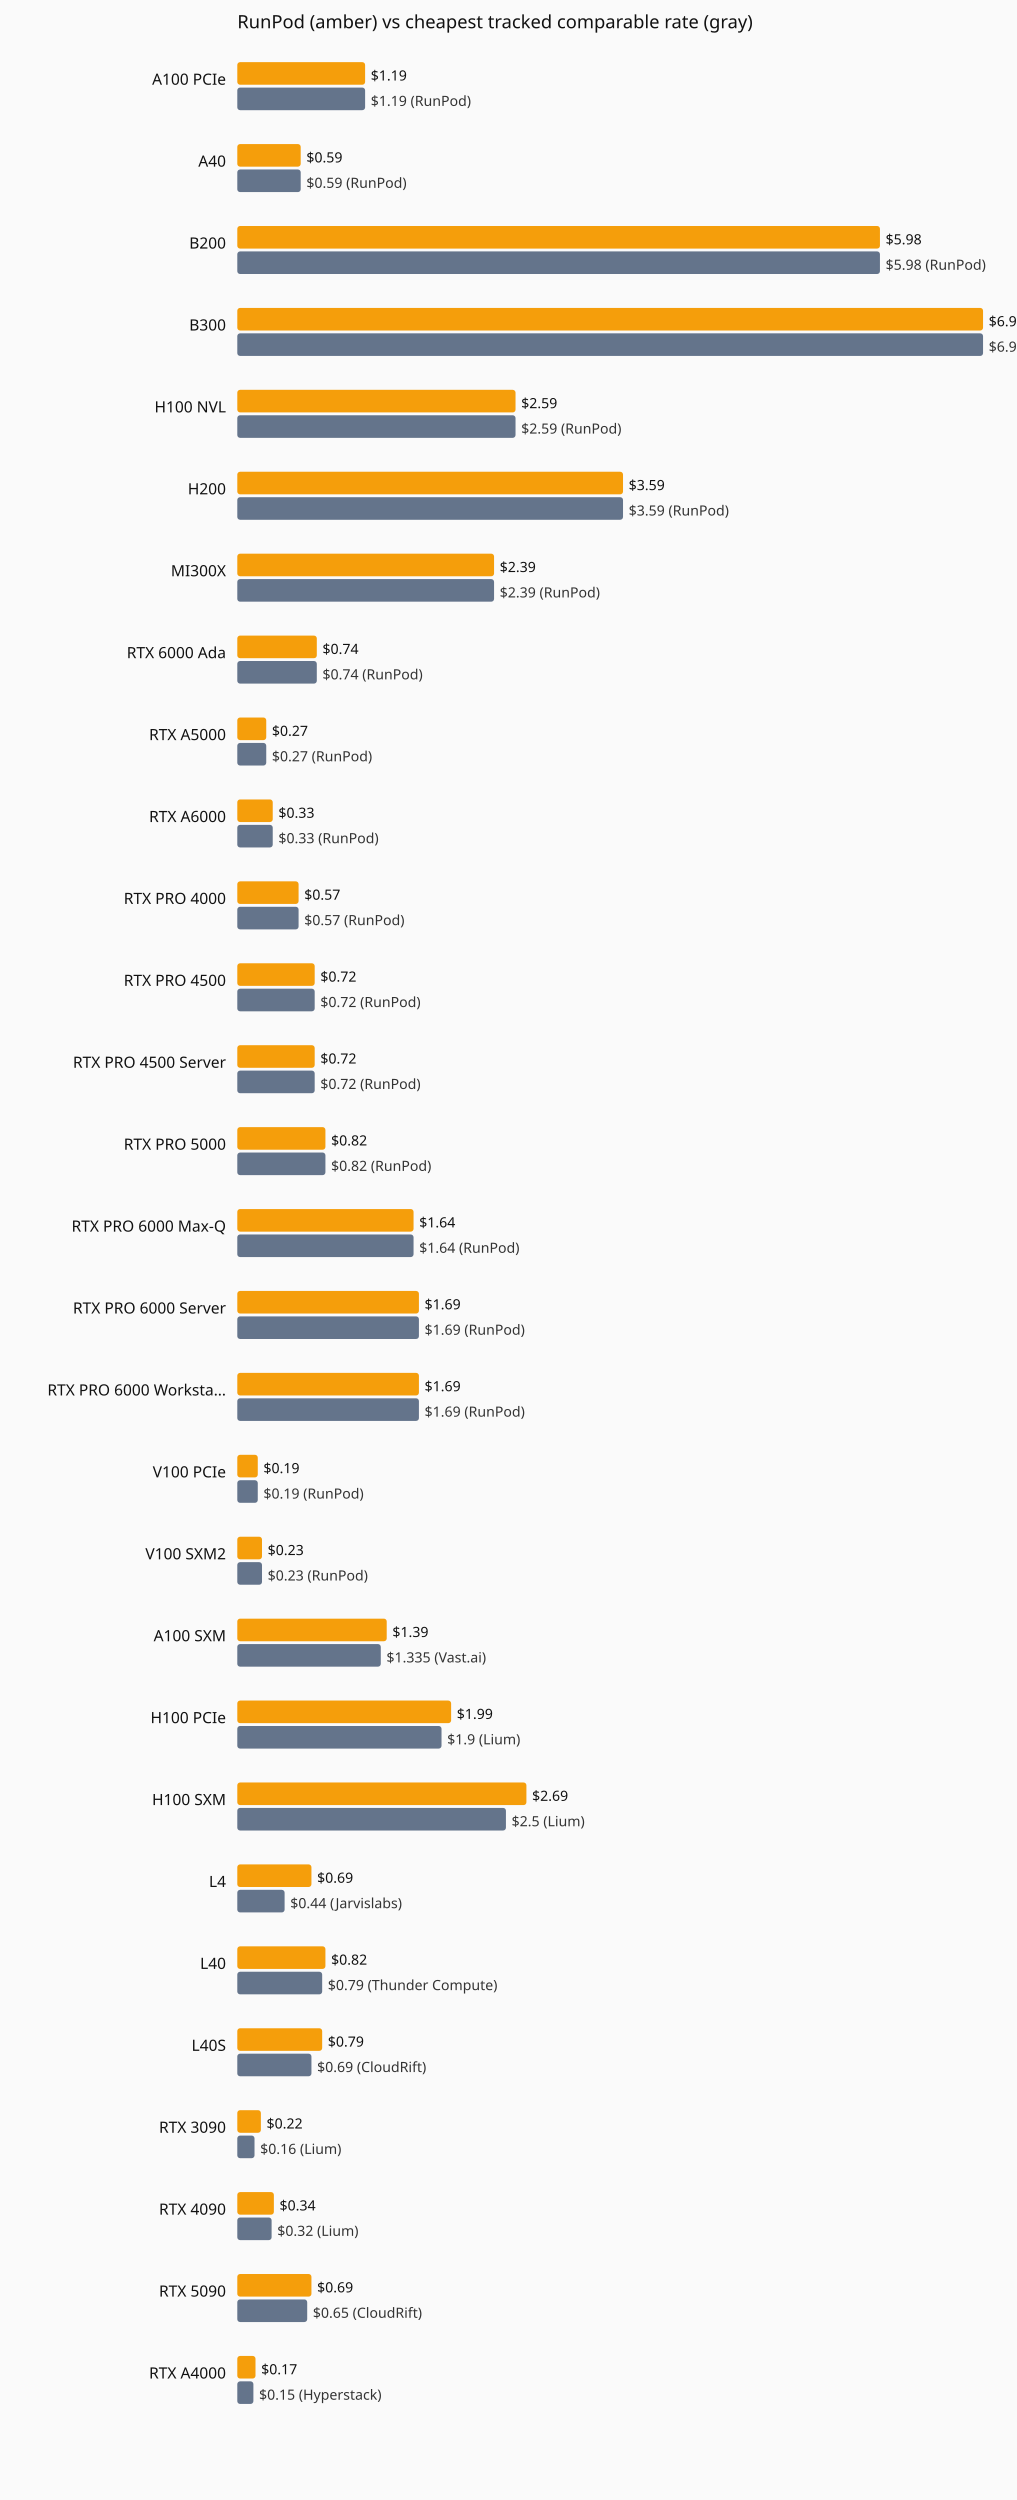
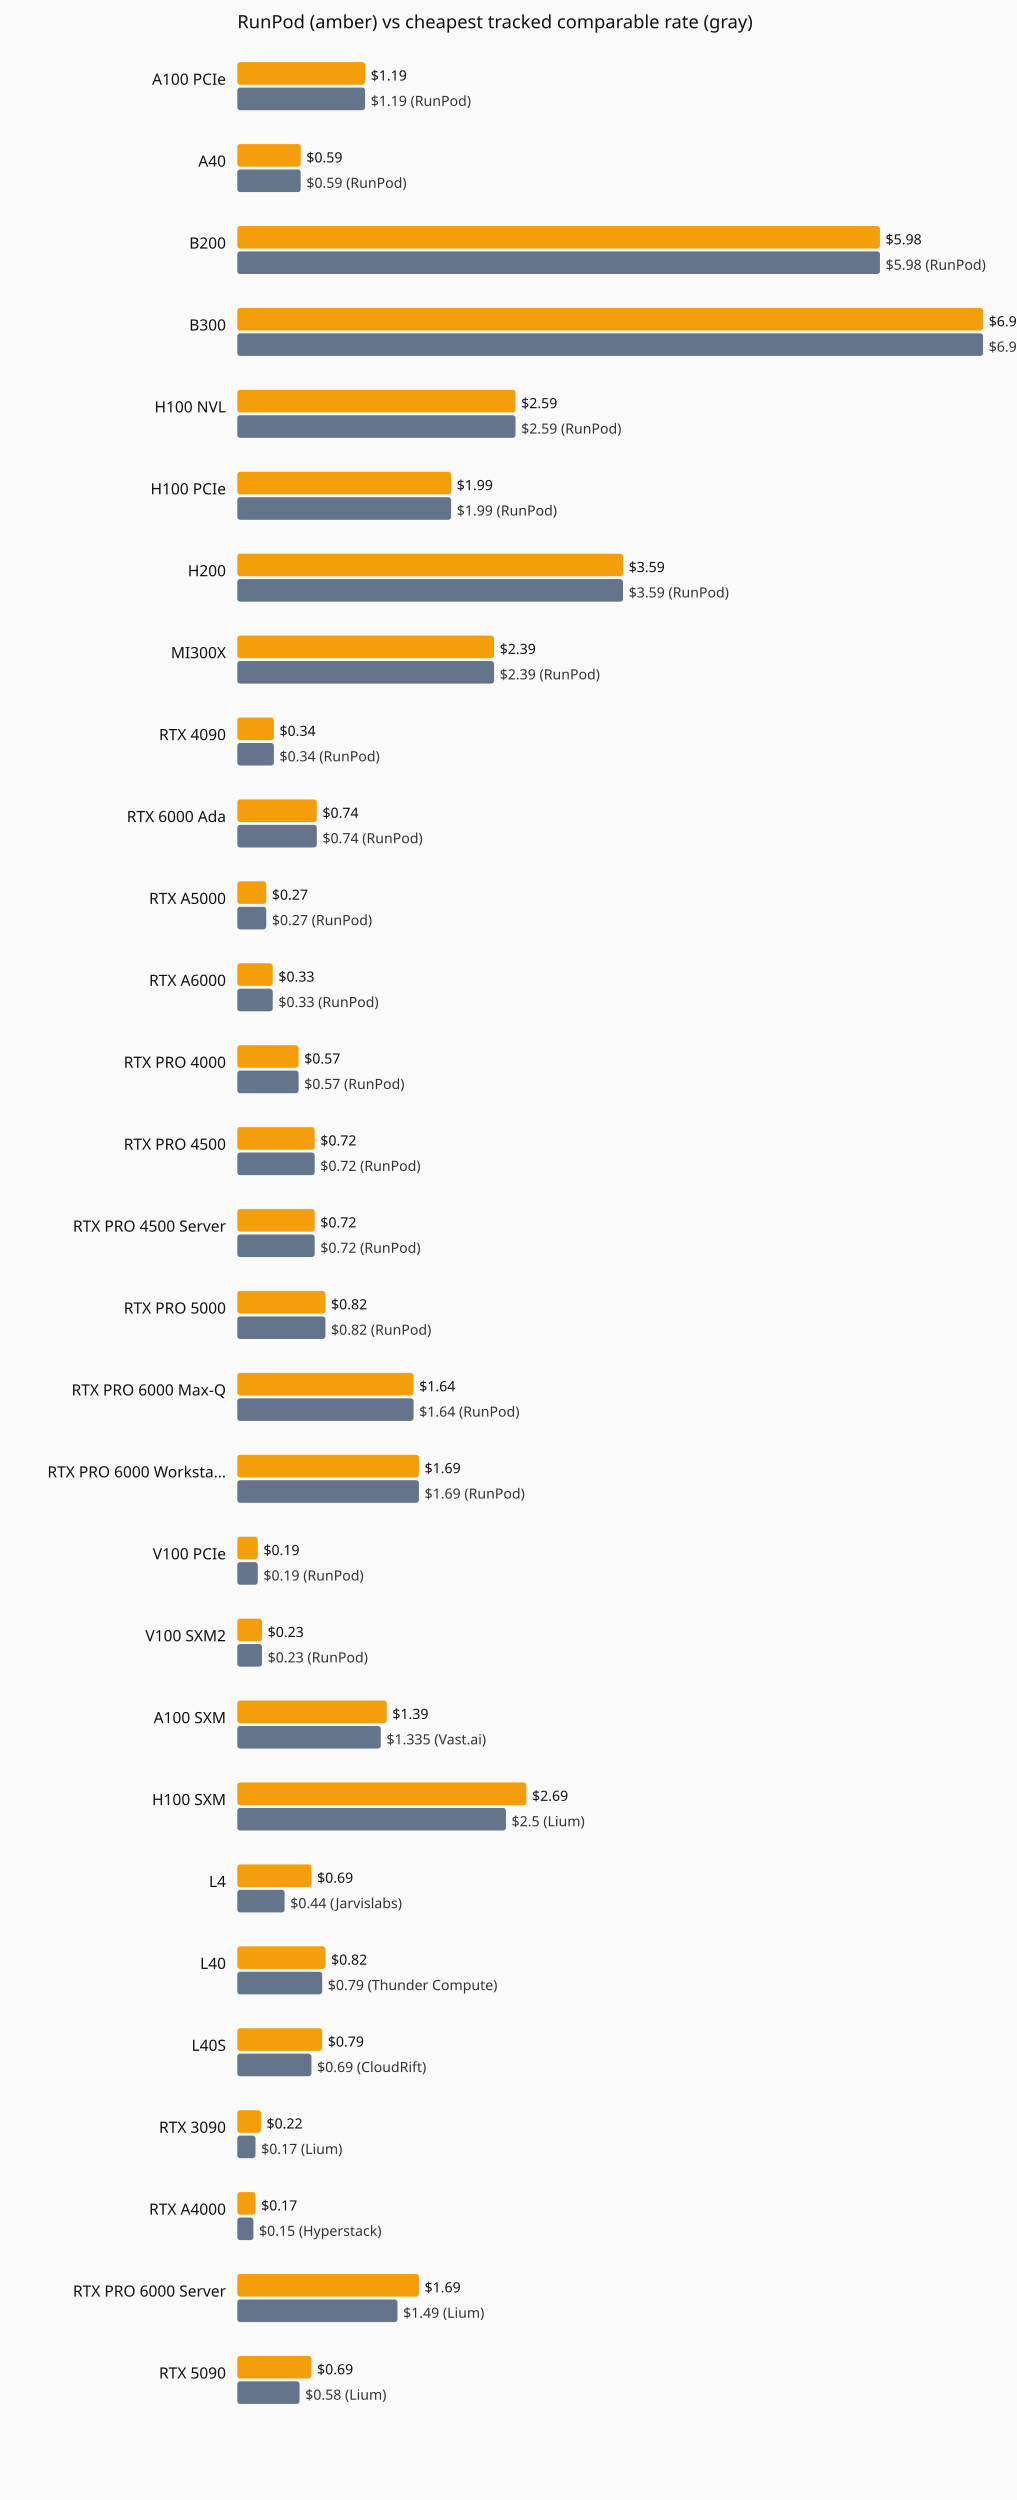
<svg xmlns="http://www.w3.org/2000/svg" viewBox="0 0 720 1770" role="img" aria-label="Current hourly rate versus the cheapest tracked vendor, by GPU model.">
  <rect width="720" height="1770" fill="#fafafa" />
  <text x="168" y="20" font-family="system-ui,sans-serif" font-size="13" fill="#111">RunPod (amber) vs cheapest tracked comparable rate (gray)</text>
  <text x="160" y="60" text-anchor="end" font-family="system-ui,sans-serif" font-size="11" fill="#111">A100 PCIe</text>
  <rect x="168" y="44" width="90.5" height="16" fill="#f59e0b" rx="2" />
  <text x="262.5" y="57" font-family="system-ui,sans-serif" font-size="10" fill="#111">$1.19</text>
  <rect x="168" y="62" width="90.5" height="16" fill="#64748b" rx="2" />
  <text x="262.5" y="75" font-family="system-ui,sans-serif" font-size="10" fill="#333">$1.19 (RunPod)</text>
  <text x="160" y="118" text-anchor="end" font-family="system-ui,sans-serif" font-size="11" fill="#111">A40</text>
  <rect x="168" y="102" width="44.9" height="16" fill="#f59e0b" rx="2" />
  <text x="216.9" y="115" font-family="system-ui,sans-serif" font-size="10" fill="#111">$0.59</text>
  <rect x="168" y="120" width="44.9" height="16" fill="#64748b" rx="2" />
  <text x="216.9" y="133" font-family="system-ui,sans-serif" font-size="10" fill="#333">$0.59 (RunPod)</text>
  <text x="160" y="176" text-anchor="end" font-family="system-ui,sans-serif" font-size="11" fill="#111">B200</text>
  <rect x="168" y="160" width="455.0" height="16" fill="#f59e0b" rx="2" />
  <text x="627.0" y="173" font-family="system-ui,sans-serif" font-size="10" fill="#111">$5.98</text>
  <rect x="168" y="178" width="455.0" height="16" fill="#64748b" rx="2" />
  <text x="627.0" y="191" font-family="system-ui,sans-serif" font-size="10" fill="#333">$5.98 (RunPod)</text>
  <text x="160" y="234" text-anchor="end" font-family="system-ui,sans-serif" font-size="11" fill="#111">B300</text>
  <rect x="168" y="218" width="528.0" height="16" fill="#f59e0b" rx="2" />
  <text x="700.0" y="231" font-family="system-ui,sans-serif" font-size="10" fill="#111">$6.94</text>
  <rect x="168" y="236" width="528.0" height="16" fill="#64748b" rx="2" />
  <text x="700.0" y="249" font-family="system-ui,sans-serif" font-size="10" fill="#333">$6.94 (RunPod)</text>
  <text x="160" y="292" text-anchor="end" font-family="system-ui,sans-serif" font-size="11" fill="#111">H100 NVL</text>
  <rect x="168" y="276" width="197.0" height="16" fill="#f59e0b" rx="2" />
  <text x="369.0" y="289" font-family="system-ui,sans-serif" font-size="10" fill="#111">$2.59</text>
  <rect x="168" y="294" width="197.0" height="16" fill="#64748b" rx="2" />
  <text x="369.0" y="307" font-family="system-ui,sans-serif" font-size="10" fill="#333">$2.59 (RunPod)</text>
-   <text x="160" y="350" text-anchor="end" font-family="system-ui,sans-serif" font-size="11" fill="#111">H200</text>
-   <rect x="168" y="334" width="273.1" height="16" fill="#f59e0b" rx="2" />
-   <text x="445.1" y="347" font-family="system-ui,sans-serif" font-size="10" fill="#111">$3.59</text>
-   <rect x="168" y="352" width="273.1" height="16" fill="#64748b" rx="2" />
-   <text x="445.1" y="365" font-family="system-ui,sans-serif" font-size="10" fill="#333">$3.59 (RunPod)</text>
-   <text x="160" y="408" text-anchor="end" font-family="system-ui,sans-serif" font-size="11" fill="#111">MI300X</text>
-   <rect x="168" y="392" width="181.8" height="16" fill="#f59e0b" rx="2" />
-   <text x="353.8" y="405" font-family="system-ui,sans-serif" font-size="10" fill="#111">$2.39</text>
-   <rect x="168" y="410" width="181.8" height="16" fill="#64748b" rx="2" />
-   <text x="353.8" y="423" font-family="system-ui,sans-serif" font-size="10" fill="#333">$2.39 (RunPod)</text>
-   <text x="160" y="466" text-anchor="end" font-family="system-ui,sans-serif" font-size="11" fill="#111">RTX 6000 Ada</text>
-   <rect x="168" y="450" width="56.3" height="16" fill="#f59e0b" rx="2" />
-   <text x="228.3" y="463" font-family="system-ui,sans-serif" font-size="10" fill="#111">$0.74</text>
-   <rect x="168" y="468" width="56.3" height="16" fill="#64748b" rx="2" />
-   <text x="228.3" y="481" font-family="system-ui,sans-serif" font-size="10" fill="#333">$0.74 (RunPod)</text>
-   <text x="160" y="524" text-anchor="end" font-family="system-ui,sans-serif" font-size="11" fill="#111">RTX A5000</text>
-   <rect x="168" y="508" width="20.5" height="16" fill="#f59e0b" rx="2" />
-   <text x="192.5" y="521" font-family="system-ui,sans-serif" font-size="10" fill="#111">$0.27</text>
-   <rect x="168" y="526" width="20.5" height="16" fill="#64748b" rx="2" />
-   <text x="192.5" y="539" font-family="system-ui,sans-serif" font-size="10" fill="#333">$0.27 (RunPod)</text>
-   <text x="160" y="582" text-anchor="end" font-family="system-ui,sans-serif" font-size="11" fill="#111">RTX A6000</text>
-   <rect x="168" y="566" width="25.1" height="16" fill="#f59e0b" rx="2" />
-   <text x="197.1" y="579" font-family="system-ui,sans-serif" font-size="10" fill="#111">$0.33</text>
-   <rect x="168" y="584" width="25.1" height="16" fill="#64748b" rx="2" />
-   <text x="197.1" y="597" font-family="system-ui,sans-serif" font-size="10" fill="#333">$0.33 (RunPod)</text>
-   <text x="160" y="640" text-anchor="end" font-family="system-ui,sans-serif" font-size="11" fill="#111">RTX PRO 4000</text>
-   <rect x="168" y="624" width="43.4" height="16" fill="#f59e0b" rx="2" />
-   <text x="215.4" y="637" font-family="system-ui,sans-serif" font-size="10" fill="#111">$0.57</text>
-   <rect x="168" y="642" width="43.4" height="16" fill="#64748b" rx="2" />
-   <text x="215.4" y="655" font-family="system-ui,sans-serif" font-size="10" fill="#333">$0.57 (RunPod)</text>
-   <text x="160" y="698" text-anchor="end" font-family="system-ui,sans-serif" font-size="11" fill="#111">RTX PRO 4500</text>
-   <rect x="168" y="682" width="54.8" height="16" fill="#f59e0b" rx="2" />
-   <text x="226.8" y="695" font-family="system-ui,sans-serif" font-size="10" fill="#111">$0.72</text>
-   <rect x="168" y="700" width="54.8" height="16" fill="#64748b" rx="2" />
-   <text x="226.8" y="713" font-family="system-ui,sans-serif" font-size="10" fill="#333">$0.72 (RunPod)</text>
-   <text x="160" y="756" text-anchor="end" font-family="system-ui,sans-serif" font-size="11" fill="#111">RTX PRO 4500 Server</text>
-   <rect x="168" y="740" width="54.8" height="16" fill="#f59e0b" rx="2" />
-   <text x="226.8" y="753" font-family="system-ui,sans-serif" font-size="10" fill="#111">$0.72</text>
-   <rect x="168" y="758" width="54.8" height="16" fill="#64748b" rx="2" />
-   <text x="226.8" y="771" font-family="system-ui,sans-serif" font-size="10" fill="#333">$0.72 (RunPod)</text>
-   <text x="160" y="814" text-anchor="end" font-family="system-ui,sans-serif" font-size="11" fill="#111">RTX PRO 5000</text>
-   <rect x="168" y="798" width="62.4" height="16" fill="#f59e0b" rx="2" />
-   <text x="234.4" y="811" font-family="system-ui,sans-serif" font-size="10" fill="#111">$0.82</text>
-   <rect x="168" y="816" width="62.4" height="16" fill="#64748b" rx="2" />
-   <text x="234.4" y="829" font-family="system-ui,sans-serif" font-size="10" fill="#333">$0.82 (RunPod)</text>
-   <text x="160" y="872" text-anchor="end" font-family="system-ui,sans-serif" font-size="11" fill="#111">RTX PRO 6000 Max-Q</text>
-   <rect x="168" y="856" width="124.8" height="16" fill="#f59e0b" rx="2" />
-   <text x="296.8" y="869" font-family="system-ui,sans-serif" font-size="10" fill="#111">$1.64</text>
-   <rect x="168" y="874" width="124.8" height="16" fill="#64748b" rx="2" />
-   <text x="296.8" y="887" font-family="system-ui,sans-serif" font-size="10" fill="#333">$1.64 (RunPod)</text>
-   <text x="160" y="930" text-anchor="end" font-family="system-ui,sans-serif" font-size="11" fill="#111">RTX PRO 6000 Server</text>
-   <rect x="168" y="914" width="128.6" height="16" fill="#f59e0b" rx="2" />
-   <text x="300.6" y="927" font-family="system-ui,sans-serif" font-size="10" fill="#111">$1.69</text>
-   <rect x="168" y="932" width="128.6" height="16" fill="#64748b" rx="2" />
-   <text x="300.6" y="945" font-family="system-ui,sans-serif" font-size="10" fill="#333">$1.69 (RunPod)</text>
-   <text x="160" y="988" text-anchor="end" font-family="system-ui,sans-serif" font-size="11" fill="#111">RTX PRO 6000 Worksta…</text>
-   <rect x="168" y="972" width="128.6" height="16" fill="#f59e0b" rx="2" />
-   <text x="300.6" y="985" font-family="system-ui,sans-serif" font-size="10" fill="#111">$1.69</text>
-   <rect x="168" y="990" width="128.6" height="16" fill="#64748b" rx="2" />
-   <text x="300.6" y="1003" font-family="system-ui,sans-serif" font-size="10" fill="#333">$1.69 (RunPod)</text>
-   <text x="160" y="1046" text-anchor="end" font-family="system-ui,sans-serif" font-size="11" fill="#111">V100 PCIe</text>
-   <rect x="168" y="1030" width="14.5" height="16" fill="#f59e0b" rx="2" />
-   <text x="186.5" y="1043" font-family="system-ui,sans-serif" font-size="10" fill="#111">$0.19</text>
-   <rect x="168" y="1048" width="14.5" height="16" fill="#64748b" rx="2" />
-   <text x="186.5" y="1061" font-family="system-ui,sans-serif" font-size="10" fill="#333">$0.19 (RunPod)</text>
-   <text x="160" y="1104" text-anchor="end" font-family="system-ui,sans-serif" font-size="11" fill="#111">V100 SXM2</text>
-   <rect x="168" y="1088" width="17.5" height="16" fill="#f59e0b" rx="2" />
-   <text x="189.5" y="1101" font-family="system-ui,sans-serif" font-size="10" fill="#111">$0.23</text>
-   <rect x="168" y="1106" width="17.5" height="16" fill="#64748b" rx="2" />
-   <text x="189.5" y="1119" font-family="system-ui,sans-serif" font-size="10" fill="#333">$0.23 (RunPod)</text>
-   <text x="160" y="1162" text-anchor="end" font-family="system-ui,sans-serif" font-size="11" fill="#111">A100 SXM</text>
-   <rect x="168" y="1146" width="105.8" height="16" fill="#f59e0b" rx="2" />
-   <text x="277.8" y="1159" font-family="system-ui,sans-serif" font-size="10" fill="#111">$1.39</text>
-   <rect x="168" y="1164" width="101.6" height="16" fill="#64748b" rx="2" />
-   <text x="273.6" y="1177" font-family="system-ui,sans-serif" font-size="10" fill="#333">$1.335 (Vast.ai)</text>
-   <text x="160" y="1220" text-anchor="end" font-family="system-ui,sans-serif" font-size="11" fill="#111">H100 PCIe</text>
-   <rect x="168" y="1204" width="151.4" height="16" fill="#f59e0b" rx="2" />
-   <text x="323.4" y="1217" font-family="system-ui,sans-serif" font-size="10" fill="#111">$1.99</text>
-   <rect x="168" y="1222" width="144.6" height="16" fill="#64748b" rx="2" />
-   <text x="316.6" y="1235" font-family="system-ui,sans-serif" font-size="10" fill="#333">$1.9 (Lium)</text>
+   <text x="160" y="350" text-anchor="end" font-family="system-ui,sans-serif" font-size="11" fill="#111">H100 PCIe</text>
+   <rect x="168" y="334" width="151.4" height="16" fill="#f59e0b" rx="2" />
+   <text x="323.4" y="347" font-family="system-ui,sans-serif" font-size="10" fill="#111">$1.99</text>
+   <rect x="168" y="352" width="151.4" height="16" fill="#64748b" rx="2" />
+   <text x="323.4" y="365" font-family="system-ui,sans-serif" font-size="10" fill="#333">$1.99 (RunPod)</text>
+   <text x="160" y="408" text-anchor="end" font-family="system-ui,sans-serif" font-size="11" fill="#111">H200</text>
+   <rect x="168" y="392" width="273.1" height="16" fill="#f59e0b" rx="2" />
+   <text x="445.1" y="405" font-family="system-ui,sans-serif" font-size="10" fill="#111">$3.59</text>
+   <rect x="168" y="410" width="273.1" height="16" fill="#64748b" rx="2" />
+   <text x="445.1" y="423" font-family="system-ui,sans-serif" font-size="10" fill="#333">$3.59 (RunPod)</text>
+   <text x="160" y="466" text-anchor="end" font-family="system-ui,sans-serif" font-size="11" fill="#111">MI300X</text>
+   <rect x="168" y="450" width="181.8" height="16" fill="#f59e0b" rx="2" />
+   <text x="353.8" y="463" font-family="system-ui,sans-serif" font-size="10" fill="#111">$2.39</text>
+   <rect x="168" y="468" width="181.8" height="16" fill="#64748b" rx="2" />
+   <text x="353.8" y="481" font-family="system-ui,sans-serif" font-size="10" fill="#333">$2.39 (RunPod)</text>
+   <text x="160" y="524" text-anchor="end" font-family="system-ui,sans-serif" font-size="11" fill="#111">RTX 4090</text>
+   <rect x="168" y="508" width="25.9" height="16" fill="#f59e0b" rx="2" />
+   <text x="197.9" y="521" font-family="system-ui,sans-serif" font-size="10" fill="#111">$0.34</text>
+   <rect x="168" y="526" width="25.9" height="16" fill="#64748b" rx="2" />
+   <text x="197.9" y="539" font-family="system-ui,sans-serif" font-size="10" fill="#333">$0.34 (RunPod)</text>
+   <text x="160" y="582" text-anchor="end" font-family="system-ui,sans-serif" font-size="11" fill="#111">RTX 6000 Ada</text>
+   <rect x="168" y="566" width="56.3" height="16" fill="#f59e0b" rx="2" />
+   <text x="228.3" y="579" font-family="system-ui,sans-serif" font-size="10" fill="#111">$0.74</text>
+   <rect x="168" y="584" width="56.3" height="16" fill="#64748b" rx="2" />
+   <text x="228.3" y="597" font-family="system-ui,sans-serif" font-size="10" fill="#333">$0.74 (RunPod)</text>
+   <text x="160" y="640" text-anchor="end" font-family="system-ui,sans-serif" font-size="11" fill="#111">RTX A5000</text>
+   <rect x="168" y="624" width="20.5" height="16" fill="#f59e0b" rx="2" />
+   <text x="192.5" y="637" font-family="system-ui,sans-serif" font-size="10" fill="#111">$0.27</text>
+   <rect x="168" y="642" width="20.5" height="16" fill="#64748b" rx="2" />
+   <text x="192.5" y="655" font-family="system-ui,sans-serif" font-size="10" fill="#333">$0.27 (RunPod)</text>
+   <text x="160" y="698" text-anchor="end" font-family="system-ui,sans-serif" font-size="11" fill="#111">RTX A6000</text>
+   <rect x="168" y="682" width="25.1" height="16" fill="#f59e0b" rx="2" />
+   <text x="197.1" y="695" font-family="system-ui,sans-serif" font-size="10" fill="#111">$0.33</text>
+   <rect x="168" y="700" width="25.1" height="16" fill="#64748b" rx="2" />
+   <text x="197.1" y="713" font-family="system-ui,sans-serif" font-size="10" fill="#333">$0.33 (RunPod)</text>
+   <text x="160" y="756" text-anchor="end" font-family="system-ui,sans-serif" font-size="11" fill="#111">RTX PRO 4000</text>
+   <rect x="168" y="740" width="43.4" height="16" fill="#f59e0b" rx="2" />
+   <text x="215.4" y="753" font-family="system-ui,sans-serif" font-size="10" fill="#111">$0.57</text>
+   <rect x="168" y="758" width="43.4" height="16" fill="#64748b" rx="2" />
+   <text x="215.4" y="771" font-family="system-ui,sans-serif" font-size="10" fill="#333">$0.57 (RunPod)</text>
+   <text x="160" y="814" text-anchor="end" font-family="system-ui,sans-serif" font-size="11" fill="#111">RTX PRO 4500</text>
+   <rect x="168" y="798" width="54.8" height="16" fill="#f59e0b" rx="2" />
+   <text x="226.8" y="811" font-family="system-ui,sans-serif" font-size="10" fill="#111">$0.72</text>
+   <rect x="168" y="816" width="54.8" height="16" fill="#64748b" rx="2" />
+   <text x="226.8" y="829" font-family="system-ui,sans-serif" font-size="10" fill="#333">$0.72 (RunPod)</text>
+   <text x="160" y="872" text-anchor="end" font-family="system-ui,sans-serif" font-size="11" fill="#111">RTX PRO 4500 Server</text>
+   <rect x="168" y="856" width="54.8" height="16" fill="#f59e0b" rx="2" />
+   <text x="226.8" y="869" font-family="system-ui,sans-serif" font-size="10" fill="#111">$0.72</text>
+   <rect x="168" y="874" width="54.8" height="16" fill="#64748b" rx="2" />
+   <text x="226.8" y="887" font-family="system-ui,sans-serif" font-size="10" fill="#333">$0.72 (RunPod)</text>
+   <text x="160" y="930" text-anchor="end" font-family="system-ui,sans-serif" font-size="11" fill="#111">RTX PRO 5000</text>
+   <rect x="168" y="914" width="62.4" height="16" fill="#f59e0b" rx="2" />
+   <text x="234.4" y="927" font-family="system-ui,sans-serif" font-size="10" fill="#111">$0.82</text>
+   <rect x="168" y="932" width="62.4" height="16" fill="#64748b" rx="2" />
+   <text x="234.4" y="945" font-family="system-ui,sans-serif" font-size="10" fill="#333">$0.82 (RunPod)</text>
+   <text x="160" y="988" text-anchor="end" font-family="system-ui,sans-serif" font-size="11" fill="#111">RTX PRO 6000 Max-Q</text>
+   <rect x="168" y="972" width="124.8" height="16" fill="#f59e0b" rx="2" />
+   <text x="296.8" y="985" font-family="system-ui,sans-serif" font-size="10" fill="#111">$1.64</text>
+   <rect x="168" y="990" width="124.8" height="16" fill="#64748b" rx="2" />
+   <text x="296.8" y="1003" font-family="system-ui,sans-serif" font-size="10" fill="#333">$1.64 (RunPod)</text>
+   <text x="160" y="1046" text-anchor="end" font-family="system-ui,sans-serif" font-size="11" fill="#111">RTX PRO 6000 Worksta…</text>
+   <rect x="168" y="1030" width="128.6" height="16" fill="#f59e0b" rx="2" />
+   <text x="300.6" y="1043" font-family="system-ui,sans-serif" font-size="10" fill="#111">$1.69</text>
+   <rect x="168" y="1048" width="128.6" height="16" fill="#64748b" rx="2" />
+   <text x="300.6" y="1061" font-family="system-ui,sans-serif" font-size="10" fill="#333">$1.69 (RunPod)</text>
+   <text x="160" y="1104" text-anchor="end" font-family="system-ui,sans-serif" font-size="11" fill="#111">V100 PCIe</text>
+   <rect x="168" y="1088" width="14.5" height="16" fill="#f59e0b" rx="2" />
+   <text x="186.5" y="1101" font-family="system-ui,sans-serif" font-size="10" fill="#111">$0.19</text>
+   <rect x="168" y="1106" width="14.5" height="16" fill="#64748b" rx="2" />
+   <text x="186.5" y="1119" font-family="system-ui,sans-serif" font-size="10" fill="#333">$0.19 (RunPod)</text>
+   <text x="160" y="1162" text-anchor="end" font-family="system-ui,sans-serif" font-size="11" fill="#111">V100 SXM2</text>
+   <rect x="168" y="1146" width="17.5" height="16" fill="#f59e0b" rx="2" />
+   <text x="189.5" y="1159" font-family="system-ui,sans-serif" font-size="10" fill="#111">$0.23</text>
+   <rect x="168" y="1164" width="17.5" height="16" fill="#64748b" rx="2" />
+   <text x="189.5" y="1177" font-family="system-ui,sans-serif" font-size="10" fill="#333">$0.23 (RunPod)</text>
+   <text x="160" y="1220" text-anchor="end" font-family="system-ui,sans-serif" font-size="11" fill="#111">A100 SXM</text>
+   <rect x="168" y="1204" width="105.8" height="16" fill="#f59e0b" rx="2" />
+   <text x="277.8" y="1217" font-family="system-ui,sans-serif" font-size="10" fill="#111">$1.39</text>
+   <rect x="168" y="1222" width="101.6" height="16" fill="#64748b" rx="2" />
+   <text x="273.6" y="1235" font-family="system-ui,sans-serif" font-size="10" fill="#333">$1.335 (Vast.ai)</text>
  <text x="160" y="1278" text-anchor="end" font-family="system-ui,sans-serif" font-size="11" fill="#111">H100 SXM</text>
  <rect x="168" y="1262" width="204.7" height="16" fill="#f59e0b" rx="2" />
  <text x="376.7" y="1275" font-family="system-ui,sans-serif" font-size="10" fill="#111">$2.69</text>
  <rect x="168" y="1280" width="190.2" height="16" fill="#64748b" rx="2" />
  <text x="362.2" y="1293" font-family="system-ui,sans-serif" font-size="10" fill="#333">$2.5 (Lium)</text>
  <text x="160" y="1336" text-anchor="end" font-family="system-ui,sans-serif" font-size="11" fill="#111">L4</text>
  <rect x="168" y="1320" width="52.5" height="16" fill="#f59e0b" rx="2" />
  <text x="224.5" y="1333" font-family="system-ui,sans-serif" font-size="10" fill="#111">$0.69</text>
  <rect x="168" y="1338" width="33.5" height="16" fill="#64748b" rx="2" />
  <text x="205.5" y="1351" font-family="system-ui,sans-serif" font-size="10" fill="#333">$0.44 (Jarvislabs)</text>
  <text x="160" y="1394" text-anchor="end" font-family="system-ui,sans-serif" font-size="11" fill="#111">L40</text>
  <rect x="168" y="1378" width="62.4" height="16" fill="#f59e0b" rx="2" />
  <text x="234.4" y="1391" font-family="system-ui,sans-serif" font-size="10" fill="#111">$0.82</text>
  <rect x="168" y="1396" width="60.1" height="16" fill="#64748b" rx="2" />
  <text x="232.1" y="1409" font-family="system-ui,sans-serif" font-size="10" fill="#333">$0.79 (Thunder Compute)</text>
  <text x="160" y="1452" text-anchor="end" font-family="system-ui,sans-serif" font-size="11" fill="#111">L40S</text>
  <rect x="168" y="1436" width="60.1" height="16" fill="#f59e0b" rx="2" />
  <text x="232.1" y="1449" font-family="system-ui,sans-serif" font-size="10" fill="#111">$0.79</text>
  <rect x="168" y="1454" width="52.5" height="16" fill="#64748b" rx="2" />
  <text x="224.5" y="1467" font-family="system-ui,sans-serif" font-size="10" fill="#333">$0.69 (CloudRift)</text>
  <text x="160" y="1510" text-anchor="end" font-family="system-ui,sans-serif" font-size="11" fill="#111">RTX 3090</text>
  <rect x="168" y="1494" width="16.7" height="16" fill="#f59e0b" rx="2" />
  <text x="188.7" y="1507" font-family="system-ui,sans-serif" font-size="10" fill="#111">$0.22</text>
-   <rect x="168" y="1512" width="12.2" height="16" fill="#64748b" rx="2" />
-   <text x="184.2" y="1525" font-family="system-ui,sans-serif" font-size="10" fill="#333">$0.16 (Lium)</text>
-   <text x="160" y="1568" text-anchor="end" font-family="system-ui,sans-serif" font-size="11" fill="#111">RTX 4090</text>
-   <rect x="168" y="1552" width="25.9" height="16" fill="#f59e0b" rx="2" />
-   <text x="197.9" y="1565" font-family="system-ui,sans-serif" font-size="10" fill="#111">$0.34</text>
-   <rect x="168" y="1570" width="24.3" height="16" fill="#64748b" rx="2" />
-   <text x="196.3" y="1583" font-family="system-ui,sans-serif" font-size="10" fill="#333">$0.32 (Lium)</text>
-   <text x="160" y="1626" text-anchor="end" font-family="system-ui,sans-serif" font-size="11" fill="#111">RTX 5090</text>
-   <rect x="168" y="1610" width="52.5" height="16" fill="#f59e0b" rx="2" />
-   <text x="224.5" y="1623" font-family="system-ui,sans-serif" font-size="10" fill="#111">$0.69</text>
-   <rect x="168" y="1628" width="49.5" height="16" fill="#64748b" rx="2" />
-   <text x="221.5" y="1641" font-family="system-ui,sans-serif" font-size="10" fill="#333">$0.65 (CloudRift)</text>
-   <text x="160" y="1684" text-anchor="end" font-family="system-ui,sans-serif" font-size="11" fill="#111">RTX A4000</text>
-   <rect x="168" y="1668" width="12.9" height="16" fill="#f59e0b" rx="2" />
-   <text x="184.9" y="1681" font-family="system-ui,sans-serif" font-size="10" fill="#111">$0.17</text>
-   <rect x="168" y="1686" width="11.4" height="16" fill="#64748b" rx="2" />
-   <text x="183.4" y="1699" font-family="system-ui,sans-serif" font-size="10" fill="#333">$0.15 (Hyperstack)</text>
+   <rect x="168" y="1512" width="12.9" height="16" fill="#64748b" rx="2" />
+   <text x="184.9" y="1525" font-family="system-ui,sans-serif" font-size="10" fill="#333">$0.17 (Lium)</text>
+   <text x="160" y="1568" text-anchor="end" font-family="system-ui,sans-serif" font-size="11" fill="#111">RTX A4000</text>
+   <rect x="168" y="1552" width="12.9" height="16" fill="#f59e0b" rx="2" />
+   <text x="184.9" y="1565" font-family="system-ui,sans-serif" font-size="10" fill="#111">$0.17</text>
+   <rect x="168" y="1570" width="11.4" height="16" fill="#64748b" rx="2" />
+   <text x="183.4" y="1583" font-family="system-ui,sans-serif" font-size="10" fill="#333">$0.15 (Hyperstack)</text>
+   <text x="160" y="1626" text-anchor="end" font-family="system-ui,sans-serif" font-size="11" fill="#111">RTX PRO 6000 Server</text>
+   <rect x="168" y="1610" width="128.6" height="16" fill="#f59e0b" rx="2" />
+   <text x="300.6" y="1623" font-family="system-ui,sans-serif" font-size="10" fill="#111">$1.69</text>
+   <rect x="168" y="1628" width="113.4" height="16" fill="#64748b" rx="2" />
+   <text x="285.4" y="1641" font-family="system-ui,sans-serif" font-size="10" fill="#333">$1.49 (Lium)</text>
+   <text x="160" y="1684" text-anchor="end" font-family="system-ui,sans-serif" font-size="11" fill="#111">RTX 5090</text>
+   <rect x="168" y="1668" width="52.5" height="16" fill="#f59e0b" rx="2" />
+   <text x="224.5" y="1681" font-family="system-ui,sans-serif" font-size="10" fill="#111">$0.69</text>
+   <rect x="168" y="1686" width="44.1" height="16" fill="#64748b" rx="2" />
+   <text x="216.1" y="1699" font-family="system-ui,sans-serif" font-size="10" fill="#333">$0.58 (Lium)</text>
</svg>
